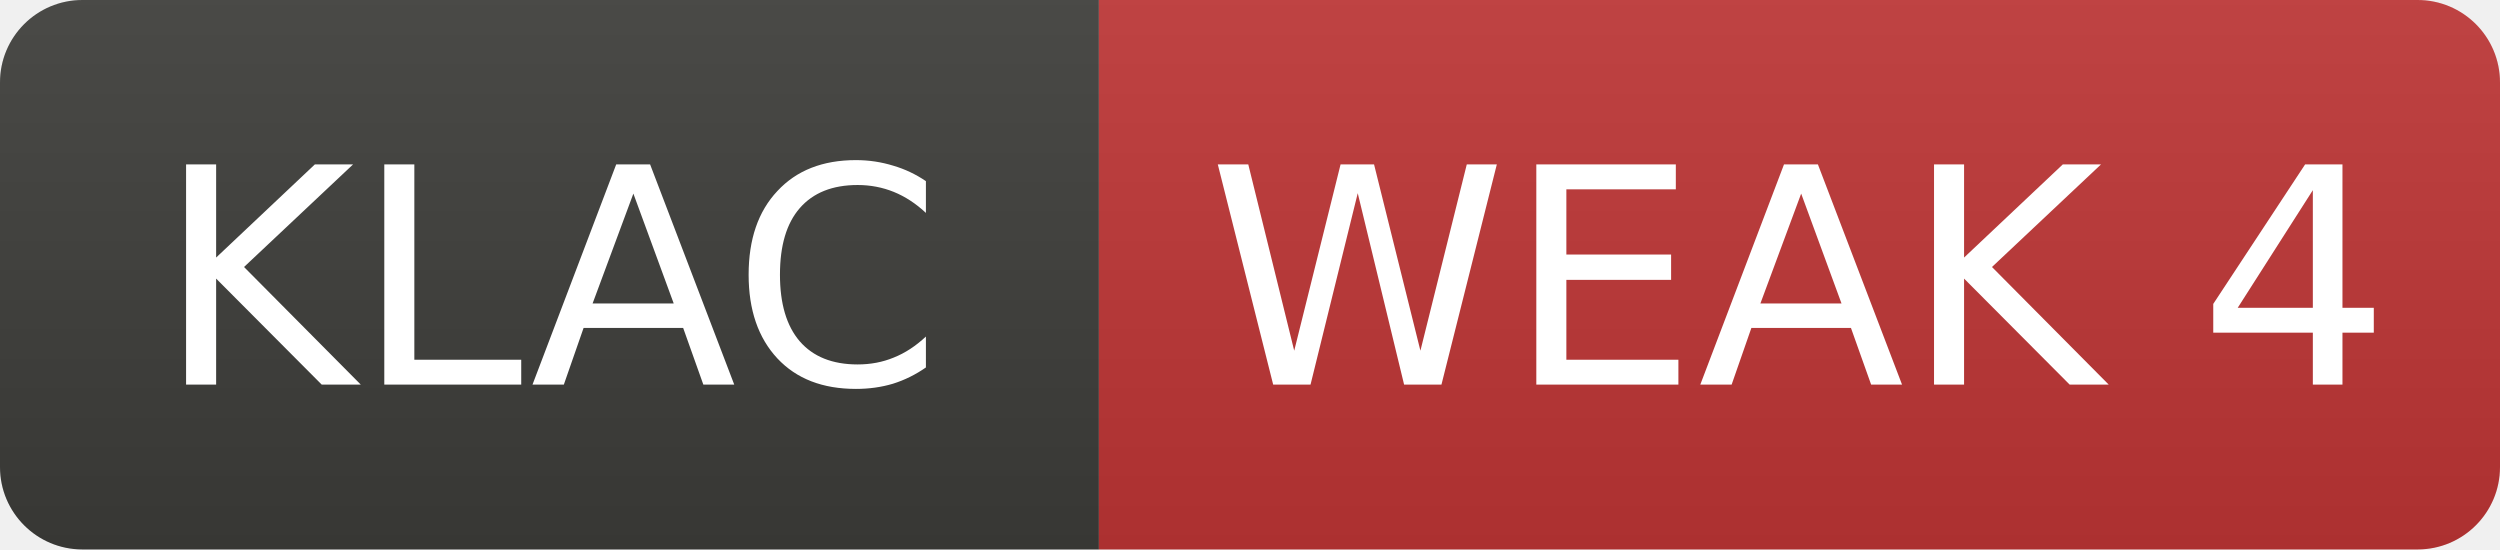
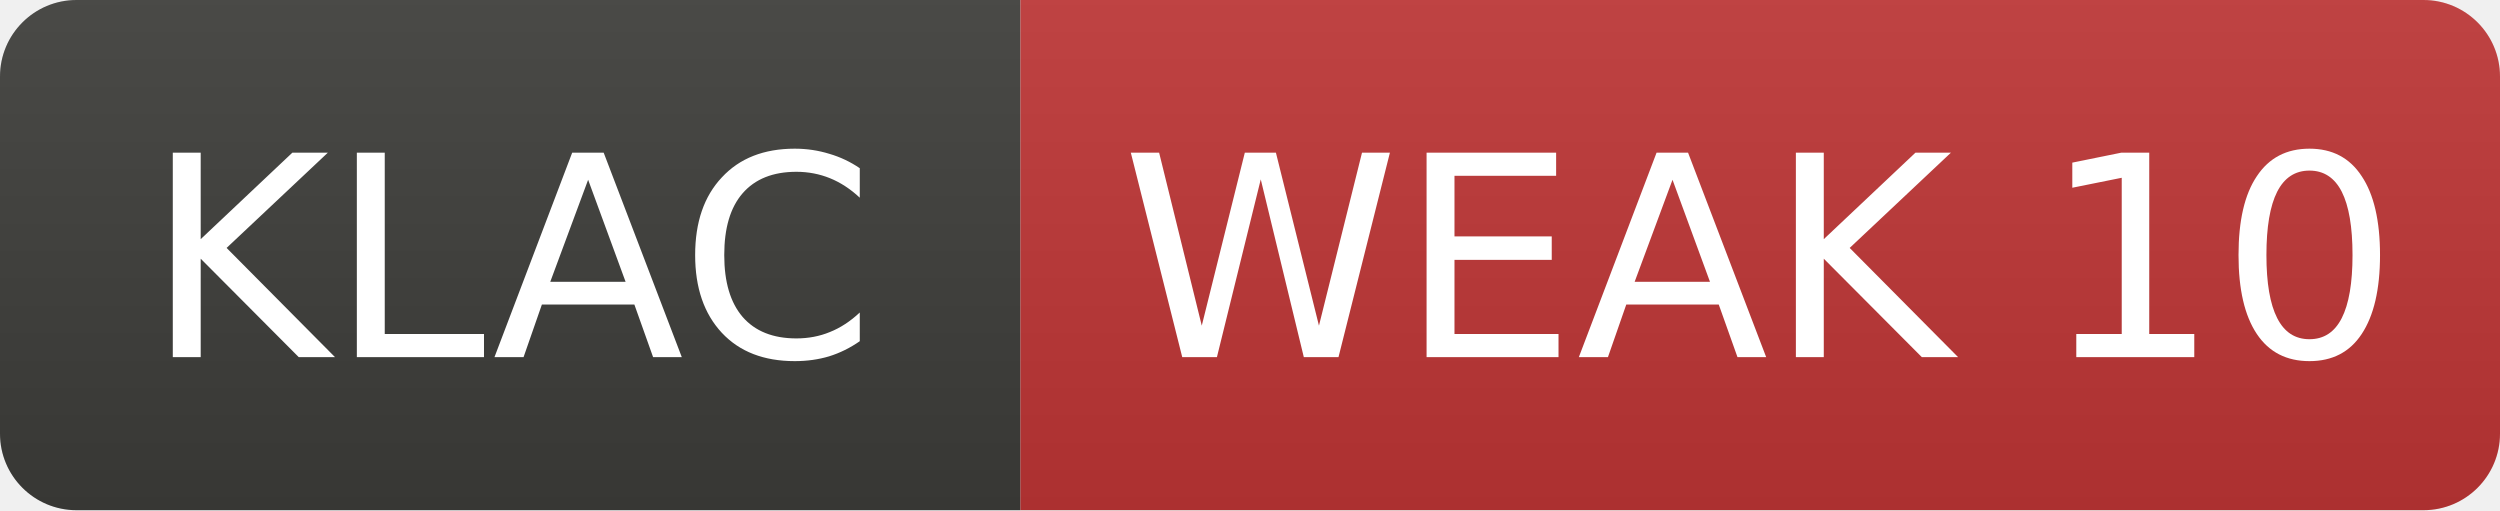
- <svg xmlns="http://www.w3.org/2000/svg" width="91" height="20" role="img" aria-label="KLAC: WEAK 4">
+ <svg xmlns="http://www.w3.org/2000/svg" width="98" height="20" role="img" aria-label="KLAC: WEAK 10">
  <linearGradient id="s" x2="0" y2="100%">
    <stop offset="0" stop-color="#bbb" stop-opacity=".1" />
    <stop offset="1" stop-opacity=".1" />
  </linearGradient>
  <clipPath id="r">
-     <rect width="91" height="20" rx="3" fill="#fff" />
+     <rect width="98" height="20" rx="3" fill="#fff" />
  </clipPath>
  <g clip-path="url(#r)">
    <rect width="40" height="20" fill="#3d3d3a" />
-     <rect x="40" width="51" height="20" fill="#c03636" />
-     <rect width="91" height="20" fill="url(#s)" />
+     <rect x="40" width="58" height="20" fill="#c03636" />
+     <rect width="98" height="20" fill="url(#s)" />
  </g>
  <g fill="#fff" text-anchor="middle" font-family="Verdana,Geneva,DejaVu Sans,sans-serif" font-size="11">
    <text x="20.0" y="14">KLAC</text>
-     <text x="65.5" y="14">WEAK 4</text>
+     <text x="69.0" y="14">WEAK 10</text>
  </g>
</svg>
